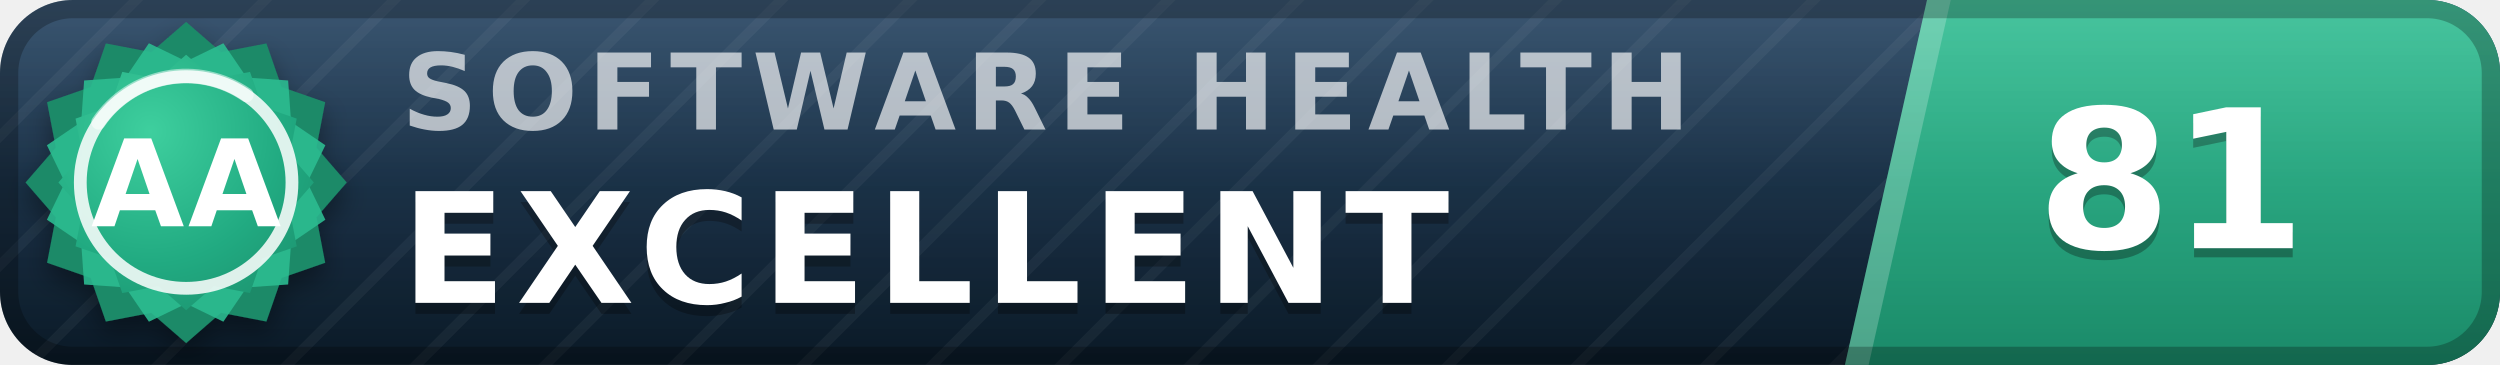
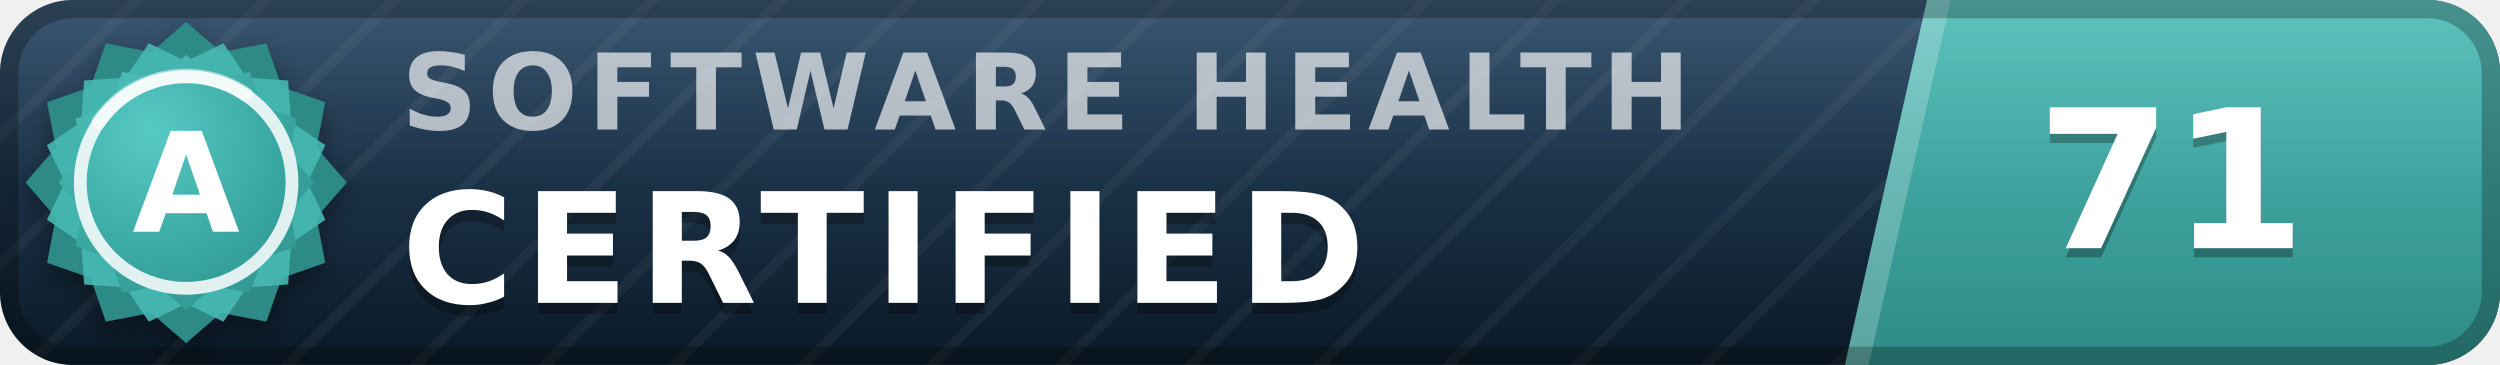
- <svg xmlns="http://www.w3.org/2000/svg" width="137" height="20" viewBox="0 0 137 20" role="img" aria-label="inspect.software software health index 81 of 100, excellent (grade AA)" font-family="Verdana,DejaVu Sans,Geneva,sans-serif">
+ <svg xmlns="http://www.w3.org/2000/svg" width="137" height="20" viewBox="0 0 137 20" role="img" aria-label="inspect.software software health index 71 of 100, certified (grade A)" font-family="Verdana,DejaVu Sans,Geneva,sans-serif">
  <defs>
    <linearGradient id="plate" x1="0" y1="0" x2="0" y2="1">
      <stop offset="0" stop-color="#1d3d5c" />
      <stop offset="1" stop-color="#0a1926" />
    </linearGradient>
    <linearGradient id="endplate" x1="0" y1="0" x2="0" y2="1">
-       <stop offset="0" stop-color="#2cbc90" />
-       <stop offset="1" stop-color="#1a8a68" />
+       <stop offset="0" stop-color="#46b8b3" />
+       <stop offset="1" stop-color="#2d8a86" />
    </linearGradient>
    <linearGradient id="gloss" x1="0" y1="0" x2="0" y2="1">
      <stop offset="0" stop-color="#fff" stop-opacity=".13" />
      <stop offset=".5" stop-color="#fff" stop-opacity=".03" />
      <stop offset="1" stop-color="#fff" stop-opacity="0" />
    </linearGradient>
    <pattern id="guilloche" width="5" height="5" patternUnits="userSpaceOnUse" patternTransform="rotate(45)">
      <line x1="0" y1="0" x2="0" y2="5" stroke="#fff" stroke-opacity=".045" stroke-width="1.1" />
    </pattern>
    <clipPath id="rounded">
      <rect width="137" height="20" rx="4" />
    </clipPath>
    <radialGradient id="sealFace" cx=".36" cy=".3" r=".95">
-       <stop offset="0" stop-color="#3ecf9e" />
-       <stop offset=".55" stop-color="#21aa81" />
-       <stop offset="1" stop-color="#1a8a68" />
+       <stop offset="0" stop-color="#57c9c4" />
+       <stop offset=".55" stop-color="#38a6a1" />
+       <stop offset="1" stop-color="#2d8a86" />
    </radialGradient>
    <filter id="sealShadow" x="-40%" y="-40%" width="180%" height="180%">
      <feDropShadow dx="0" dy="0.7" stdDeviation="0.7" flood-color="#000" flood-opacity="0.38" />
    </filter>
  </defs>
  <g clip-path="url(#rounded)">
    <rect width="137" height="20" fill="url(#plate)" />
    <rect width="137" height="20" fill="url(#guilloche)" />
    <polygon points="105.6,0 137,0 137,20 101.1,20" fill="url(#endplate)" />
    <polygon points="105.6,0 106.9,0 102.4,20 101.1,20" fill="#fff" fill-opacity=".22" />
    <text x="22.0" y="7.1" font-size="5.8" letter-spacing="0.55" fill="#fff" fill-opacity=".66" font-weight="bold" textLength="76.3" lengthAdjust="spacing">SOFTWARE HEALTH</text>
-     <text x="22.0" y="17.2" font-size="8.4" fill="#000" fill-opacity=".3" font-weight="bold" letter-spacing="0.55" textLength="65.1" lengthAdjust="spacing">EXCELLENT</text>
-     <text x="22.0" y="16.6" font-size="8.4" fill="#fff" font-weight="bold" letter-spacing="0.55" textLength="65.1" lengthAdjust="spacing">EXCELLENT</text>
-     <text x="119.0" y="14.1" font-size="10.6" fill="#000" fill-opacity=".3" font-weight="bold" text-anchor="middle">81</text>
-     <text x="119.0" y="13.6" font-size="10.6" fill="#fff" font-weight="bold" text-anchor="middle">81</text>
+     <text x="22.0" y="17.2" font-size="8.4" fill="#000" fill-opacity=".3" font-weight="bold" letter-spacing="0.55" textLength="57.7" lengthAdjust="spacing">CERTIFIED</text>
+     <text x="22.0" y="16.6" font-size="8.4" fill="#fff" font-weight="bold" letter-spacing="0.55" textLength="57.7" lengthAdjust="spacing">CERTIFIED</text>
+     <text x="119.0" y="14.1" font-size="10.6" fill="#000" fill-opacity=".3" font-weight="bold" text-anchor="middle">71</text>
+     <text x="119.0" y="13.6" font-size="10.6" fill="#fff" font-weight="bold" text-anchor="middle">71</text>
    <rect width="137" height="20" fill="url(#gloss)" />
  </g>
  <rect x=".5" y=".5" width="136" height="19" rx="3.5" fill="none" stroke="#000" stroke-opacity=".25" />
  <g filter="url(#sealShadow)">
-     <path d="M10.20 1.20 L12.11 2.86 L14.60 2.38 L15.43 4.77 L17.82 5.60 L17.34 8.09 L19.00 10.00 L17.34 11.91 L17.82 14.40 L15.43 15.23 L14.60 17.62 L12.11 17.14 L10.20 18.80 L8.29 17.14 L5.80 17.62 L4.97 15.23 L2.58 14.40 L3.06 11.91 L1.40 10.00 L3.06 8.09 L2.58 5.60 L4.97 4.77 L5.80 2.38 L8.29 2.86 L10.20 1.20 Z" fill="#1a8a68" />
+     <path d="M10.20 1.20 L12.11 2.86 L14.60 2.38 L15.43 4.77 L17.82 5.60 L17.34 8.09 L19.00 10.00 L17.34 11.91 L17.82 14.40 L15.43 15.23 L14.60 17.62 L12.11 17.14 L10.20 18.80 L8.29 17.14 L5.80 17.62 L4.97 15.23 L2.58 14.40 L3.06 11.91 L1.40 10.00 L3.06 8.09 L2.58 5.60 L4.97 4.77 L5.80 2.38 L8.29 2.86 L10.20 1.20 Z" fill="#2d8a86" />
  </g>
-   <path d="M12.24 2.37 L13.52 4.25 L15.79 4.41 L15.95 6.68 L17.83 7.96 L16.84 10.00 L17.83 12.04 L15.95 13.32 L15.79 15.59 L13.52 15.75 L12.24 17.63 L10.20 16.64 L8.16 17.63 L6.88 15.75 L4.61 15.59 L4.45 13.32 L2.57 12.04 L3.56 10.00 L2.57 7.96 L4.45 6.68 L4.61 4.41 L6.88 4.25 L8.16 2.37 L10.20 3.36 L12.24 2.37 Z" fill="#2cbc90" fill-opacity=".9" />
+   <path d="M12.24 2.37 L13.52 4.25 L15.79 4.41 L15.95 6.68 L17.83 7.96 L16.84 10.00 L17.83 12.04 L15.95 13.32 L15.79 15.59 L13.52 15.75 L12.24 17.63 L10.20 16.64 L8.16 17.63 L6.88 15.75 L4.61 15.59 L4.45 13.32 L2.57 12.04 L3.56 10.00 L2.57 7.96 L4.45 6.68 L4.61 4.41 L6.88 4.25 L8.16 2.37 L10.20 3.36 L12.24 2.37 Z" fill="#46b8b3" fill-opacity=".9" />
  <path d="M10.20 3.00 L11.72 4.32 L13.70 3.94 L14.36 5.84 L16.26 6.50 L15.88 8.48 L17.20 10.00 L15.88 11.52 L16.26 13.50 L14.36 14.16 L13.70 16.06 L11.72 15.68 L10.20 17.00 L8.68 15.68 L6.70 16.06 L6.04 14.16 L4.14 13.50 L4.52 11.52 L3.20 10.00 L4.52 8.48 L4.14 6.50 L6.04 5.84 L6.70 3.94 L8.68 4.32 L10.20 3.00 Z" fill="url(#sealFace)" />
  <circle cx="10.2" cy="10.0" r="5.8" fill="none" stroke="#fff" stroke-opacity=".85" stroke-width=".7" />
  <path d="M5.4 6.7 A5.8 5.8 0 0 1 13.5 5.2" stroke="#fff" stroke-opacity=".5" stroke-width=".8" fill="none" stroke-linecap="round" />
-   <text x="10.2" y="12.4" font-size="6.6" fill="#fff" font-weight="bold" text-anchor="middle" letter-spacing=".2">AA</text>
+   <text x="10.2" y="12.7" font-size="7.6" fill="#fff" font-weight="bold" text-anchor="middle" letter-spacing=".2">A</text>
</svg>
